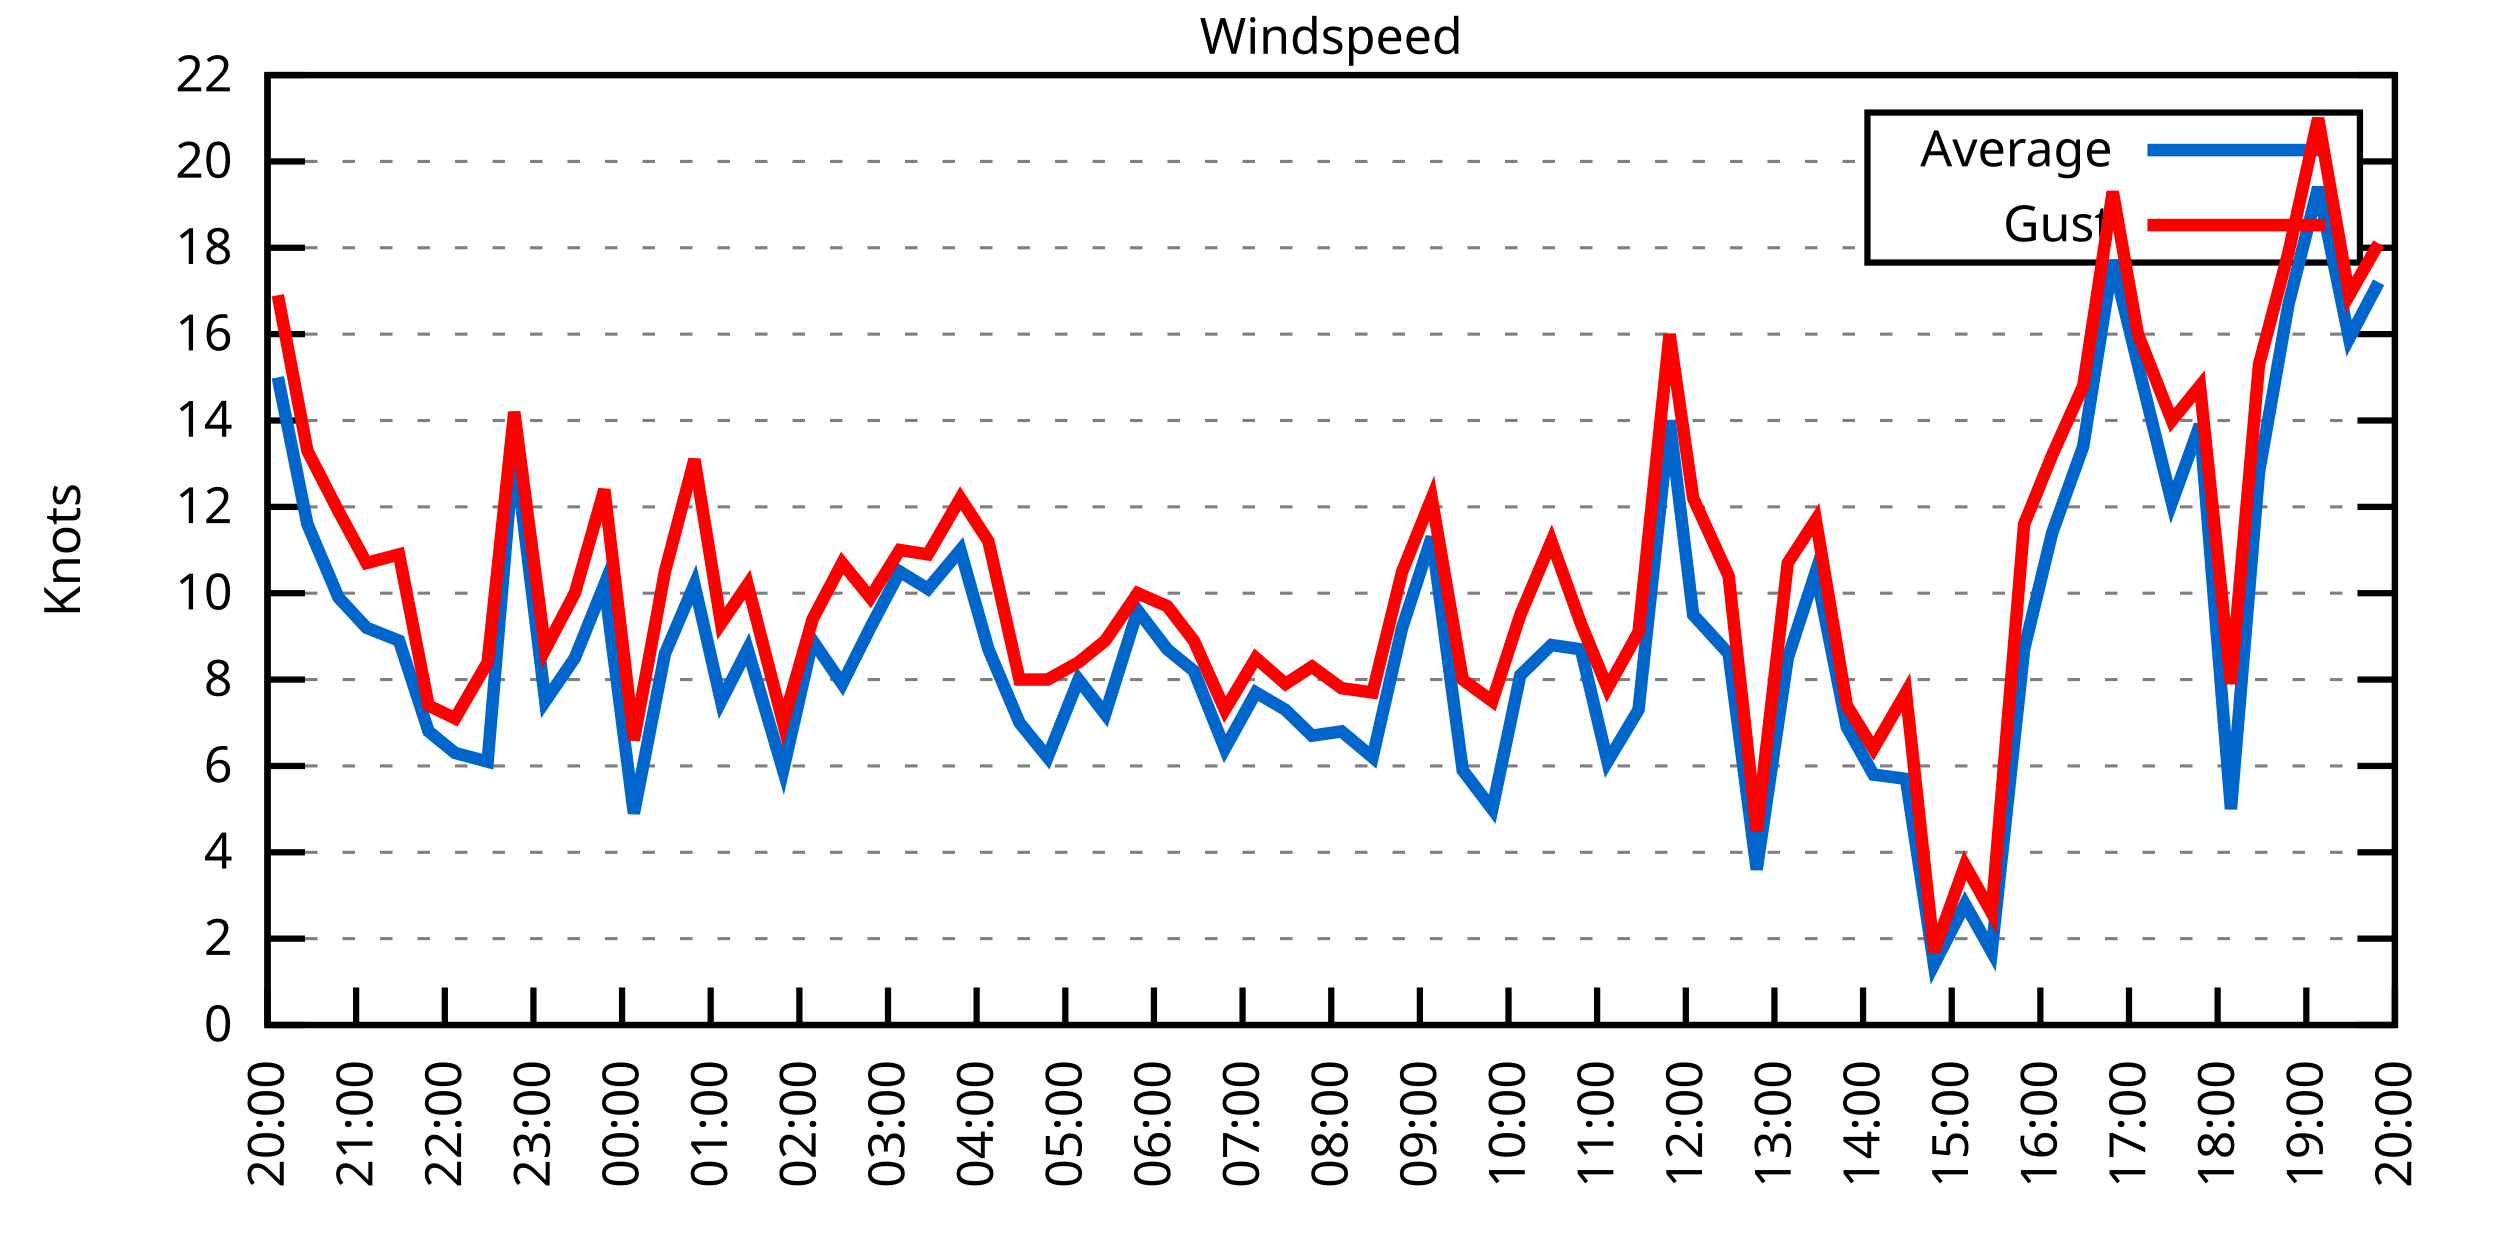
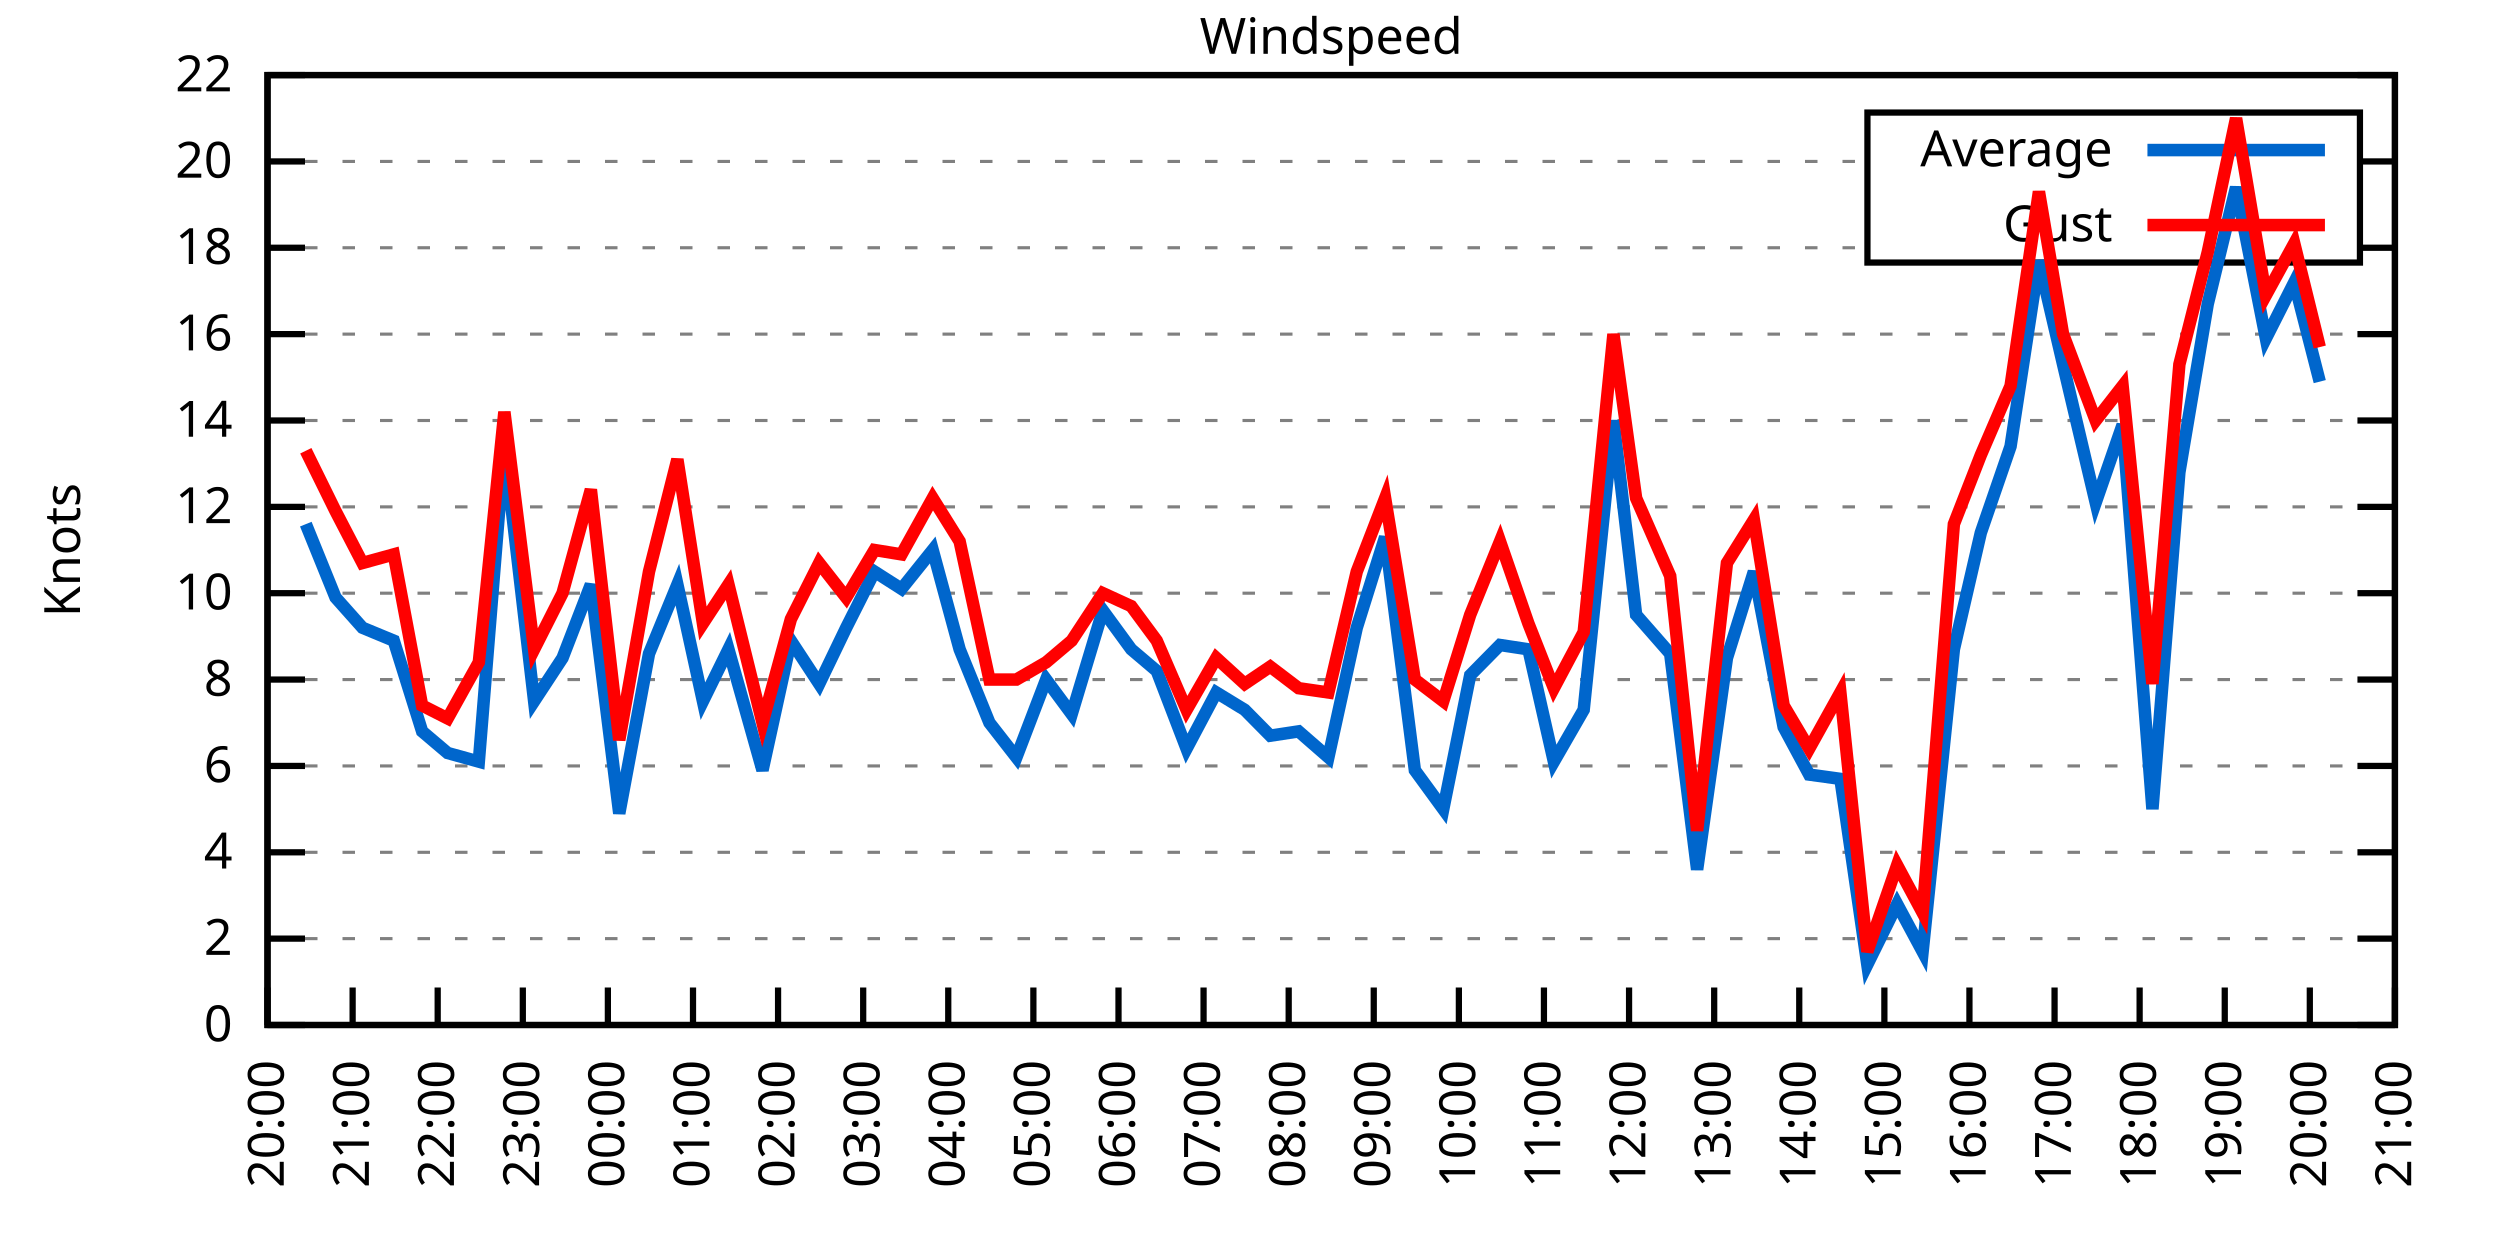
<svg xmlns="http://www.w3.org/2000/svg" xmlns:xlink="http://www.w3.org/1999/xlink" width="400" height="200" viewBox="0 0 400 200">
  <g id="gnuplot_canvas">
    <rect x="0" y="0" width="400" height="200" fill="none" />
    <defs>
      <circle id="gpDot" r="0.5" stroke-width="0.5" stroke="currentColor" />
      <path id="gpPt0" stroke-width="0.333" stroke="currentColor" d="M-1,0 h2 M0,-1 v2" />
      <path id="gpPt1" stroke-width="0.333" stroke="currentColor" d="M-1,-1 L1,1 M1,-1 L-1,1" />
      <path id="gpPt2" stroke-width="0.333" stroke="currentColor" d="M-1,0 L1,0 M0,-1 L0,1 M-1,-1 L1,1 M-1,1 L1,-1" />
      <rect id="gpPt3" stroke-width="0.333" stroke="currentColor" x="-1" y="-1" width="2" height="2" />
      <rect id="gpPt4" stroke-width="0.333" stroke="currentColor" fill="currentColor" x="-1" y="-1" width="2" height="2" />
      <circle id="gpPt5" stroke-width="0.333" stroke="currentColor" cx="0" cy="0" r="1" />
      <use xlink:href="#gpPt5" id="gpPt6" fill="currentColor" stroke="none" />
      <path id="gpPt7" stroke-width="0.333" stroke="currentColor" d="M0,-1.33 L-1.33,0.67 L1.33,0.67 z" />
      <use xlink:href="#gpPt7" id="gpPt8" fill="currentColor" stroke="none" />
      <use xlink:href="#gpPt7" id="gpPt9" stroke="currentColor" transform="rotate(180)" />
      <use xlink:href="#gpPt9" id="gpPt10" fill="currentColor" stroke="none" />
      <use xlink:href="#gpPt3" id="gpPt11" stroke="currentColor" transform="rotate(45)" />
      <use xlink:href="#gpPt11" id="gpPt12" fill="currentColor" stroke="none" />
      <path id="gpPt13" stroke-width="0.333" stroke="currentColor" d="M0,1.330 L1.265,0.411 L0.782,-1.067 L-0.782,-1.076 L-1.265,0.411 z" />
      <use xlink:href="#gpPt13" id="gpPt14" fill="currentColor" stroke="none" />
      <filter id="textbox" filterUnits="objectBoundingBox" x="0" y="0" height="1" width="1">
        <feFlood flood-color="white" flood-opacity="1" result="bgnd" />
        <feComposite in="SourceGraphic" in2="bgnd" operator="atop" />
      </filter>
      <filter id="greybox" filterUnits="objectBoundingBox" x="0" y="0" height="1" width="1">
        <feFlood flood-color="lightgrey" flood-opacity="1" result="grey" />
        <feComposite in="SourceGraphic" in2="grey" operator="atop" />
      </filter>
    </defs>
    <g fill="none" color="white" stroke="currentColor" stroke-width="1.00" stroke-linecap="butt" stroke-linejoin="miter">
</g>
    <g fill="none" color="black" stroke="currentColor" stroke-width="1.00" stroke-linecap="butt" stroke-linejoin="miter">
      <g stroke="none" shape-rendering="crispEdges">
        <polygon fill="rgb(255, 255, 255)" points="42.80,164.00 383.18,164.00 383.18,12.02 42.80,12.02 " />
      </g>
    </g>
    <g fill="none" color="black" stroke="currentColor" stroke-width="1.00" stroke-linecap="butt" stroke-linejoin="miter">
</g>
    <g fill="none" color="black" stroke="black" stroke-width="0.50" stroke-linecap="butt" stroke-linejoin="miter">
</g>
    <g fill="none" color="gray" stroke="currentColor" stroke-width="0.50" stroke-linecap="butt" stroke-linejoin="miter">
      <path stroke="gray" stroke-dasharray="2,4" class="gridline" d="M42.80,164.00 L383.19,164.00  " />
    </g>
    <g fill="none" color="gray" stroke="gray" stroke-width="1.00" stroke-linecap="butt" stroke-linejoin="miter">
</g>
    <g fill="none" color="black" stroke="currentColor" stroke-width="1.00" stroke-linecap="butt" stroke-linejoin="miter">
      <path stroke="black" d="M42.80,164.00 L48.80,164.00 M383.19,164.00 L377.19,164.00  " />
      <g transform="translate(37.20,166.60)" stroke="none" fill="black" font-family="Sans" font-size="8.00" text-anchor="end">
        <text>
          <tspan font-family="Sans"> 0</tspan>
        </text>
      </g>
    </g>
    <g fill="none" color="black" stroke="currentColor" stroke-width="1.00" stroke-linecap="butt" stroke-linejoin="miter">
</g>
    <g fill="none" color="black" stroke="black" stroke-width="0.50" stroke-linecap="butt" stroke-linejoin="miter">
</g>
    <g fill="none" color="gray" stroke="currentColor" stroke-width="0.50" stroke-linecap="butt" stroke-linejoin="miter">
      <path stroke="gray" stroke-dasharray="2,4" class="gridline" d="M42.80,150.18 L383.19,150.18  " />
    </g>
    <g fill="none" color="gray" stroke="gray" stroke-width="1.00" stroke-linecap="butt" stroke-linejoin="miter">
</g>
    <g fill="none" color="black" stroke="currentColor" stroke-width="1.00" stroke-linecap="butt" stroke-linejoin="miter">
      <path stroke="black" d="M42.80,150.18 L48.80,150.18 M383.19,150.18 L377.19,150.18  " />
      <g transform="translate(37.20,152.78)" stroke="none" fill="black" font-family="Sans" font-size="8.00" text-anchor="end">
        <text>
          <tspan font-family="Sans"> 2</tspan>
        </text>
      </g>
    </g>
    <g fill="none" color="black" stroke="currentColor" stroke-width="1.00" stroke-linecap="butt" stroke-linejoin="miter">
</g>
    <g fill="none" color="black" stroke="black" stroke-width="0.50" stroke-linecap="butt" stroke-linejoin="miter">
</g>
    <g fill="none" color="gray" stroke="currentColor" stroke-width="0.50" stroke-linecap="butt" stroke-linejoin="miter">
      <path stroke="gray" stroke-dasharray="2,4" class="gridline" d="M42.80,136.37 L383.19,136.37  " />
    </g>
    <g fill="none" color="gray" stroke="gray" stroke-width="1.00" stroke-linecap="butt" stroke-linejoin="miter">
</g>
    <g fill="none" color="black" stroke="currentColor" stroke-width="1.00" stroke-linecap="butt" stroke-linejoin="miter">
      <path stroke="black" d="M42.80,136.37 L48.80,136.37 M383.19,136.37 L377.19,136.37  " />
      <g transform="translate(37.20,138.97)" stroke="none" fill="black" font-family="Sans" font-size="8.00" text-anchor="end">
        <text>
          <tspan font-family="Sans"> 4</tspan>
        </text>
      </g>
    </g>
    <g fill="none" color="black" stroke="currentColor" stroke-width="1.00" stroke-linecap="butt" stroke-linejoin="miter">
</g>
    <g fill="none" color="black" stroke="black" stroke-width="0.50" stroke-linecap="butt" stroke-linejoin="miter">
</g>
    <g fill="none" color="gray" stroke="currentColor" stroke-width="0.50" stroke-linecap="butt" stroke-linejoin="miter">
      <path stroke="gray" stroke-dasharray="2,4" class="gridline" d="M42.80,122.55 L383.19,122.55  " />
    </g>
    <g fill="none" color="gray" stroke="gray" stroke-width="1.00" stroke-linecap="butt" stroke-linejoin="miter">
</g>
    <g fill="none" color="black" stroke="currentColor" stroke-width="1.00" stroke-linecap="butt" stroke-linejoin="miter">
      <path stroke="black" d="M42.80,122.55 L48.80,122.55 M383.19,122.55 L377.19,122.55  " />
      <g transform="translate(37.20,125.15)" stroke="none" fill="black" font-family="Sans" font-size="8.00" text-anchor="end">
        <text>
          <tspan font-family="Sans"> 6</tspan>
        </text>
      </g>
    </g>
    <g fill="none" color="black" stroke="currentColor" stroke-width="1.00" stroke-linecap="butt" stroke-linejoin="miter">
</g>
    <g fill="none" color="black" stroke="black" stroke-width="0.50" stroke-linecap="butt" stroke-linejoin="miter">
</g>
    <g fill="none" color="gray" stroke="currentColor" stroke-width="0.50" stroke-linecap="butt" stroke-linejoin="miter">
      <path stroke="gray" stroke-dasharray="2,4" class="gridline" d="M42.80,108.73 L383.19,108.73  " />
    </g>
    <g fill="none" color="gray" stroke="gray" stroke-width="1.00" stroke-linecap="butt" stroke-linejoin="miter">
</g>
    <g fill="none" color="black" stroke="currentColor" stroke-width="1.00" stroke-linecap="butt" stroke-linejoin="miter">
      <path stroke="black" d="M42.80,108.73 L48.80,108.73 M383.19,108.73 L377.19,108.73  " />
      <g transform="translate(37.20,111.33)" stroke="none" fill="black" font-family="Sans" font-size="8.00" text-anchor="end">
        <text>
          <tspan font-family="Sans"> 8</tspan>
        </text>
      </g>
    </g>
    <g fill="none" color="black" stroke="currentColor" stroke-width="1.00" stroke-linecap="butt" stroke-linejoin="miter">
</g>
    <g fill="none" color="black" stroke="black" stroke-width="0.50" stroke-linecap="butt" stroke-linejoin="miter">
</g>
    <g fill="none" color="gray" stroke="currentColor" stroke-width="0.50" stroke-linecap="butt" stroke-linejoin="miter">
      <path stroke="gray" stroke-dasharray="2,4" class="gridline" d="M42.80,94.91 L383.19,94.91  " />
    </g>
    <g fill="none" color="gray" stroke="gray" stroke-width="1.00" stroke-linecap="butt" stroke-linejoin="miter">
</g>
    <g fill="none" color="black" stroke="currentColor" stroke-width="1.00" stroke-linecap="butt" stroke-linejoin="miter">
      <path stroke="black" d="M42.80,94.91 L48.80,94.91 M383.19,94.91 L377.19,94.91  " />
      <g transform="translate(37.20,97.51)" stroke="none" fill="black" font-family="Sans" font-size="8.00" text-anchor="end">
        <text>
          <tspan font-family="Sans"> 10</tspan>
        </text>
      </g>
    </g>
    <g fill="none" color="black" stroke="currentColor" stroke-width="1.00" stroke-linecap="butt" stroke-linejoin="miter">
</g>
    <g fill="none" color="black" stroke="black" stroke-width="0.50" stroke-linecap="butt" stroke-linejoin="miter">
</g>
    <g fill="none" color="gray" stroke="currentColor" stroke-width="0.50" stroke-linecap="butt" stroke-linejoin="miter">
      <path stroke="gray" stroke-dasharray="2,4" class="gridline" d="M42.80,81.10 L383.19,81.10  " />
    </g>
    <g fill="none" color="gray" stroke="gray" stroke-width="1.00" stroke-linecap="butt" stroke-linejoin="miter">
</g>
    <g fill="none" color="black" stroke="currentColor" stroke-width="1.00" stroke-linecap="butt" stroke-linejoin="miter">
      <path stroke="black" d="M42.80,81.10 L48.80,81.10 M383.19,81.10 L377.19,81.10  " />
      <g transform="translate(37.20,83.70)" stroke="none" fill="black" font-family="Sans" font-size="8.00" text-anchor="end">
        <text>
          <tspan font-family="Sans"> 12</tspan>
        </text>
      </g>
    </g>
    <g fill="none" color="black" stroke="currentColor" stroke-width="1.00" stroke-linecap="butt" stroke-linejoin="miter">
</g>
    <g fill="none" color="black" stroke="black" stroke-width="0.50" stroke-linecap="butt" stroke-linejoin="miter">
</g>
    <g fill="none" color="gray" stroke="currentColor" stroke-width="0.50" stroke-linecap="butt" stroke-linejoin="miter">
      <path stroke="gray" stroke-dasharray="2,4" class="gridline" d="M42.80,67.28 L383.19,67.28  " />
    </g>
    <g fill="none" color="gray" stroke="gray" stroke-width="1.00" stroke-linecap="butt" stroke-linejoin="miter">
</g>
    <g fill="none" color="black" stroke="currentColor" stroke-width="1.00" stroke-linecap="butt" stroke-linejoin="miter">
      <path stroke="black" d="M42.80,67.28 L48.80,67.28 M383.19,67.28 L377.19,67.28  " />
      <g transform="translate(37.20,69.88)" stroke="none" fill="black" font-family="Sans" font-size="8.00" text-anchor="end">
        <text>
          <tspan font-family="Sans"> 14</tspan>
        </text>
      </g>
    </g>
    <g fill="none" color="black" stroke="currentColor" stroke-width="1.00" stroke-linecap="butt" stroke-linejoin="miter">
</g>
    <g fill="none" color="black" stroke="black" stroke-width="0.50" stroke-linecap="butt" stroke-linejoin="miter">
</g>
    <g fill="none" color="gray" stroke="currentColor" stroke-width="0.50" stroke-linecap="butt" stroke-linejoin="miter">
      <path stroke="gray" stroke-dasharray="2,4" class="gridline" d="M42.80,53.46 L383.19,53.46  " />
    </g>
    <g fill="none" color="gray" stroke="gray" stroke-width="1.00" stroke-linecap="butt" stroke-linejoin="miter">
</g>
    <g fill="none" color="black" stroke="currentColor" stroke-width="1.00" stroke-linecap="butt" stroke-linejoin="miter">
      <path stroke="black" d="M42.80,53.46 L48.80,53.46 M383.19,53.46 L377.19,53.46  " />
      <g transform="translate(37.20,56.06)" stroke="none" fill="black" font-family="Sans" font-size="8.00" text-anchor="end">
        <text>
          <tspan font-family="Sans"> 16</tspan>
        </text>
      </g>
    </g>
    <g fill="none" color="black" stroke="currentColor" stroke-width="1.00" stroke-linecap="butt" stroke-linejoin="miter">
</g>
    <g fill="none" color="black" stroke="black" stroke-width="0.50" stroke-linecap="butt" stroke-linejoin="miter">
</g>
    <g fill="none" color="gray" stroke="currentColor" stroke-width="0.50" stroke-linecap="butt" stroke-linejoin="miter">
      <path stroke="gray" stroke-dasharray="2,4" class="gridline" d="M42.80,39.64 L298.79,39.64 M377.59,39.64 L383.19,39.64  " />
    </g>
    <g fill="none" color="gray" stroke="gray" stroke-width="1.00" stroke-linecap="butt" stroke-linejoin="miter">
</g>
    <g fill="none" color="black" stroke="currentColor" stroke-width="1.00" stroke-linecap="butt" stroke-linejoin="miter">
      <path stroke="black" d="M42.80,39.64 L48.80,39.64 M383.19,39.64 L377.19,39.64  " />
      <g transform="translate(37.20,42.24)" stroke="none" fill="black" font-family="Sans" font-size="8.00" text-anchor="end">
        <text>
          <tspan font-family="Sans"> 18</tspan>
        </text>
      </g>
    </g>
    <g fill="none" color="black" stroke="currentColor" stroke-width="1.00" stroke-linecap="butt" stroke-linejoin="miter">
</g>
    <g fill="none" color="black" stroke="black" stroke-width="0.50" stroke-linecap="butt" stroke-linejoin="miter">
</g>
    <g fill="none" color="gray" stroke="currentColor" stroke-width="0.50" stroke-linecap="butt" stroke-linejoin="miter">
      <path stroke="gray" stroke-dasharray="2,4" class="gridline" d="M42.80,25.83 L298.79,25.83 M377.59,25.83 L383.19,25.83  " />
    </g>
    <g fill="none" color="gray" stroke="gray" stroke-width="1.00" stroke-linecap="butt" stroke-linejoin="miter">
</g>
    <g fill="none" color="black" stroke="currentColor" stroke-width="1.00" stroke-linecap="butt" stroke-linejoin="miter">
      <path stroke="black" d="M42.80,25.83 L48.80,25.83 M383.19,25.83 L377.19,25.83  " />
      <g transform="translate(37.20,28.43)" stroke="none" fill="black" font-family="Sans" font-size="8.00" text-anchor="end">
        <text>
          <tspan font-family="Sans"> 20</tspan>
        </text>
      </g>
    </g>
    <g fill="none" color="black" stroke="currentColor" stroke-width="1.00" stroke-linecap="butt" stroke-linejoin="miter">
</g>
    <g fill="none" color="black" stroke="black" stroke-width="0.50" stroke-linecap="butt" stroke-linejoin="miter">
</g>
    <g fill="none" color="gray" stroke="currentColor" stroke-width="0.50" stroke-linecap="butt" stroke-linejoin="miter">
      <path stroke="gray" stroke-dasharray="2,4" class="gridline" d="M42.80,12.01 L383.19,12.01  " />
    </g>
    <g fill="none" color="gray" stroke="gray" stroke-width="1.00" stroke-linecap="butt" stroke-linejoin="miter">
</g>
    <g fill="none" color="black" stroke="currentColor" stroke-width="1.00" stroke-linecap="butt" stroke-linejoin="miter">
      <path stroke="black" d="M42.80,12.01 L48.80,12.01 M383.19,12.01 L377.19,12.01  " />
      <g transform="translate(37.20,14.61)" stroke="none" fill="black" font-family="Sans" font-size="8.00" text-anchor="end">
        <text>
          <tspan font-family="Sans"> 22</tspan>
        </text>
      </g>
    </g>
    <g fill="none" color="black" stroke="currentColor" stroke-width="1.00" stroke-linecap="butt" stroke-linejoin="miter">
      <path stroke="black" d="M42.80,164.00 L42.80,158.00  " />
      <g transform="translate(45.40,169.60) rotate(270.00)" stroke="none" fill="black" font-family="Sans" font-size="8.00" text-anchor="end">
        <text>
          <tspan font-family="Sans">20:00</tspan>
        </text>
      </g>
    </g>
    <g fill="none" color="black" stroke="currentColor" stroke-width="1.00" stroke-linecap="butt" stroke-linejoin="miter">
-       <path stroke="black" d="M56.98,164.00 L56.98,158.00  " />
-       <g transform="translate(59.58,169.60) rotate(270.00)" stroke="none" fill="black" font-family="Sans" font-size="8.00" text-anchor="end">
+       <path stroke="black" d="M56.42,164.00 L56.42,158.00  " />
+       <g transform="translate(59.02,169.60) rotate(270.00)" stroke="none" fill="black" font-family="Sans" font-size="8.00" text-anchor="end">
        <text>
          <tspan font-family="Sans">21:00</tspan>
        </text>
      </g>
    </g>
    <g fill="none" color="black" stroke="currentColor" stroke-width="1.00" stroke-linecap="butt" stroke-linejoin="miter">
-       <path stroke="black" d="M71.17,164.00 L71.17,158.00  " />
-       <g transform="translate(73.77,169.60) rotate(270.00)" stroke="none" fill="black" font-family="Sans" font-size="8.00" text-anchor="end">
+       <path stroke="black" d="M70.03,164.00 L70.03,158.00  " />
+       <g transform="translate(72.63,169.60) rotate(270.00)" stroke="none" fill="black" font-family="Sans" font-size="8.00" text-anchor="end">
        <text>
          <tspan font-family="Sans">22:00</tspan>
        </text>
      </g>
    </g>
    <g fill="none" color="black" stroke="currentColor" stroke-width="1.00" stroke-linecap="butt" stroke-linejoin="miter">
-       <path stroke="black" d="M85.35,164.00 L85.35,158.00  " />
-       <g transform="translate(87.95,169.60) rotate(270.00)" stroke="none" fill="black" font-family="Sans" font-size="8.00" text-anchor="end">
+       <path stroke="black" d="M83.65,164.00 L83.65,158.00  " />
+       <g transform="translate(86.25,169.60) rotate(270.00)" stroke="none" fill="black" font-family="Sans" font-size="8.00" text-anchor="end">
        <text>
          <tspan font-family="Sans">23:00</tspan>
        </text>
      </g>
    </g>
    <g fill="none" color="black" stroke="currentColor" stroke-width="1.00" stroke-linecap="butt" stroke-linejoin="miter">
-       <path stroke="black" d="M99.53,164.00 L99.53,158.00  " />
-       <g transform="translate(102.13,169.60) rotate(270.00)" stroke="none" fill="black" font-family="Sans" font-size="8.00" text-anchor="end">
+       <path stroke="black" d="M97.26,164.00 L97.26,158.00  " />
+       <g transform="translate(99.86,169.60) rotate(270.00)" stroke="none" fill="black" font-family="Sans" font-size="8.00" text-anchor="end">
        <text>
          <tspan font-family="Sans">00:00</tspan>
        </text>
      </g>
    </g>
    <g fill="none" color="black" stroke="currentColor" stroke-width="1.00" stroke-linecap="butt" stroke-linejoin="miter">
-       <path stroke="black" d="M113.71,164.00 L113.71,158.00  " />
-       <g transform="translate(116.31,169.60) rotate(270.00)" stroke="none" fill="black" font-family="Sans" font-size="8.00" text-anchor="end">
+       <path stroke="black" d="M110.88,164.00 L110.88,158.00  " />
+       <g transform="translate(113.48,169.60) rotate(270.00)" stroke="none" fill="black" font-family="Sans" font-size="8.00" text-anchor="end">
        <text>
          <tspan font-family="Sans">01:00</tspan>
        </text>
      </g>
    </g>
    <g fill="none" color="black" stroke="currentColor" stroke-width="1.00" stroke-linecap="butt" stroke-linejoin="miter">
-       <path stroke="black" d="M127.90,164.00 L127.90,158.00  " />
-       <g transform="translate(130.50,169.60) rotate(270.00)" stroke="none" fill="black" font-family="Sans" font-size="8.00" text-anchor="end">
+       <path stroke="black" d="M124.49,164.00 L124.49,158.00  " />
+       <g transform="translate(127.09,169.60) rotate(270.00)" stroke="none" fill="black" font-family="Sans" font-size="8.00" text-anchor="end">
        <text>
          <tspan font-family="Sans">02:00</tspan>
        </text>
      </g>
    </g>
    <g fill="none" color="black" stroke="currentColor" stroke-width="1.00" stroke-linecap="butt" stroke-linejoin="miter">
-       <path stroke="black" d="M142.08,164.00 L142.08,158.00  " />
-       <g transform="translate(144.68,169.60) rotate(270.00)" stroke="none" fill="black" font-family="Sans" font-size="8.00" text-anchor="end">
+       <path stroke="black" d="M138.11,164.00 L138.11,158.00  " />
+       <g transform="translate(140.71,169.60) rotate(270.00)" stroke="none" fill="black" font-family="Sans" font-size="8.00" text-anchor="end">
        <text>
          <tspan font-family="Sans">03:00</tspan>
        </text>
      </g>
    </g>
    <g fill="none" color="black" stroke="currentColor" stroke-width="1.00" stroke-linecap="butt" stroke-linejoin="miter">
-       <path stroke="black" d="M156.26,164.00 L156.26,158.00  " />
-       <g transform="translate(158.86,169.60) rotate(270.00)" stroke="none" fill="black" font-family="Sans" font-size="8.00" text-anchor="end">
+       <path stroke="black" d="M151.72,164.00 L151.72,158.00  " />
+       <g transform="translate(154.32,169.60) rotate(270.00)" stroke="none" fill="black" font-family="Sans" font-size="8.00" text-anchor="end">
        <text>
          <tspan font-family="Sans">04:00</tspan>
        </text>
      </g>
    </g>
    <g fill="none" color="black" stroke="currentColor" stroke-width="1.00" stroke-linecap="butt" stroke-linejoin="miter">
-       <path stroke="black" d="M170.45,164.00 L170.45,158.00  " />
-       <g transform="translate(173.05,169.60) rotate(270.00)" stroke="none" fill="black" font-family="Sans" font-size="8.00" text-anchor="end">
+       <path stroke="black" d="M165.34,164.00 L165.34,158.00  " />
+       <g transform="translate(167.94,169.60) rotate(270.00)" stroke="none" fill="black" font-family="Sans" font-size="8.00" text-anchor="end">
        <text>
          <tspan font-family="Sans">05:00</tspan>
        </text>
      </g>
    </g>
    <g fill="none" color="black" stroke="currentColor" stroke-width="1.00" stroke-linecap="butt" stroke-linejoin="miter">
-       <path stroke="black" d="M184.63,164.00 L184.63,158.00  " />
-       <g transform="translate(187.23,169.60) rotate(270.00)" stroke="none" fill="black" font-family="Sans" font-size="8.00" text-anchor="end">
+       <path stroke="black" d="M178.96,164.00 L178.96,158.00  " />
+       <g transform="translate(181.56,169.60) rotate(270.00)" stroke="none" fill="black" font-family="Sans" font-size="8.00" text-anchor="end">
        <text>
          <tspan font-family="Sans">06:00</tspan>
        </text>
      </g>
    </g>
    <g fill="none" color="black" stroke="currentColor" stroke-width="1.00" stroke-linecap="butt" stroke-linejoin="miter">
-       <path stroke="black" d="M198.81,164.00 L198.81,158.00  " />
-       <g transform="translate(201.41,169.60) rotate(270.00)" stroke="none" fill="black" font-family="Sans" font-size="8.00" text-anchor="end">
+       <path stroke="black" d="M192.57,164.00 L192.57,158.00  " />
+       <g transform="translate(195.17,169.60) rotate(270.00)" stroke="none" fill="black" font-family="Sans" font-size="8.00" text-anchor="end">
        <text>
          <tspan font-family="Sans">07:00</tspan>
        </text>
      </g>
    </g>
    <g fill="none" color="black" stroke="currentColor" stroke-width="1.00" stroke-linecap="butt" stroke-linejoin="miter">
-       <path stroke="black" d="M213.00,164.00 L213.00,158.00  " />
-       <g transform="translate(215.60,169.60) rotate(270.00)" stroke="none" fill="black" font-family="Sans" font-size="8.00" text-anchor="end">
+       <path stroke="black" d="M206.19,164.00 L206.19,158.00  " />
+       <g transform="translate(208.79,169.60) rotate(270.00)" stroke="none" fill="black" font-family="Sans" font-size="8.00" text-anchor="end">
        <text>
          <tspan font-family="Sans">08:00</tspan>
        </text>
      </g>
    </g>
    <g fill="none" color="black" stroke="currentColor" stroke-width="1.00" stroke-linecap="butt" stroke-linejoin="miter">
-       <path stroke="black" d="M227.18,164.00 L227.18,158.00  " />
-       <g transform="translate(229.78,169.60) rotate(270.00)" stroke="none" fill="black" font-family="Sans" font-size="8.00" text-anchor="end">
+       <path stroke="black" d="M219.80,164.00 L219.80,158.00  " />
+       <g transform="translate(222.40,169.60) rotate(270.00)" stroke="none" fill="black" font-family="Sans" font-size="8.00" text-anchor="end">
        <text>
          <tspan font-family="Sans">09:00</tspan>
        </text>
      </g>
    </g>
    <g fill="none" color="black" stroke="currentColor" stroke-width="1.00" stroke-linecap="butt" stroke-linejoin="miter">
-       <path stroke="black" d="M241.36,164.00 L241.36,158.00  " />
-       <g transform="translate(243.96,169.60) rotate(270.00)" stroke="none" fill="black" font-family="Sans" font-size="8.00" text-anchor="end">
+       <path stroke="black" d="M233.42,164.00 L233.42,158.00  " />
+       <g transform="translate(236.02,169.60) rotate(270.00)" stroke="none" fill="black" font-family="Sans" font-size="8.00" text-anchor="end">
        <text>
          <tspan font-family="Sans">10:00</tspan>
        </text>
      </g>
    </g>
    <g fill="none" color="black" stroke="currentColor" stroke-width="1.00" stroke-linecap="butt" stroke-linejoin="miter">
-       <path stroke="black" d="M255.54,164.00 L255.54,158.00  " />
-       <g transform="translate(258.14,169.60) rotate(270.00)" stroke="none" fill="black" font-family="Sans" font-size="8.00" text-anchor="end">
+       <path stroke="black" d="M247.03,164.00 L247.03,158.00  " />
+       <g transform="translate(249.63,169.60) rotate(270.00)" stroke="none" fill="black" font-family="Sans" font-size="8.00" text-anchor="end">
        <text>
          <tspan font-family="Sans">11:00</tspan>
        </text>
      </g>
    </g>
    <g fill="none" color="black" stroke="currentColor" stroke-width="1.00" stroke-linecap="butt" stroke-linejoin="miter">
-       <path stroke="black" d="M269.73,164.00 L269.73,158.00  " />
-       <g transform="translate(272.33,169.60) rotate(270.00)" stroke="none" fill="black" font-family="Sans" font-size="8.00" text-anchor="end">
+       <path stroke="black" d="M260.65,164.00 L260.65,158.00  " />
+       <g transform="translate(263.25,169.60) rotate(270.00)" stroke="none" fill="black" font-family="Sans" font-size="8.00" text-anchor="end">
        <text>
          <tspan font-family="Sans">12:00</tspan>
        </text>
      </g>
    </g>
    <g fill="none" color="black" stroke="currentColor" stroke-width="1.00" stroke-linecap="butt" stroke-linejoin="miter">
-       <path stroke="black" d="M283.91,164.00 L283.91,158.00  " />
-       <g transform="translate(286.51,169.60) rotate(270.00)" stroke="none" fill="black" font-family="Sans" font-size="8.00" text-anchor="end">
+       <path stroke="black" d="M274.27,164.00 L274.27,158.00  " />
+       <g transform="translate(276.87,169.60) rotate(270.00)" stroke="none" fill="black" font-family="Sans" font-size="8.00" text-anchor="end">
        <text>
          <tspan font-family="Sans">13:00</tspan>
        </text>
      </g>
    </g>
    <g fill="none" color="black" stroke="currentColor" stroke-width="1.00" stroke-linecap="butt" stroke-linejoin="miter">
-       <path stroke="black" d="M298.09,164.00 L298.09,158.00  " />
-       <g transform="translate(300.69,169.60) rotate(270.00)" stroke="none" fill="black" font-family="Sans" font-size="8.00" text-anchor="end">
+       <path stroke="black" d="M287.88,164.00 L287.88,158.00  " />
+       <g transform="translate(290.48,169.60) rotate(270.00)" stroke="none" fill="black" font-family="Sans" font-size="8.00" text-anchor="end">
        <text>
          <tspan font-family="Sans">14:00</tspan>
        </text>
      </g>
    </g>
    <g fill="none" color="black" stroke="currentColor" stroke-width="1.00" stroke-linecap="butt" stroke-linejoin="miter">
-       <path stroke="black" d="M312.28,164.00 L312.28,158.00  " />
-       <g transform="translate(314.88,169.60) rotate(270.00)" stroke="none" fill="black" font-family="Sans" font-size="8.00" text-anchor="end">
+       <path stroke="black" d="M301.50,164.00 L301.50,158.00  " />
+       <g transform="translate(304.10,169.60) rotate(270.00)" stroke="none" fill="black" font-family="Sans" font-size="8.00" text-anchor="end">
        <text>
          <tspan font-family="Sans">15:00</tspan>
        </text>
      </g>
    </g>
    <g fill="none" color="black" stroke="currentColor" stroke-width="1.00" stroke-linecap="butt" stroke-linejoin="miter">
-       <path stroke="black" d="M326.46,164.00 L326.46,158.00  " />
-       <g transform="translate(329.06,169.60) rotate(270.00)" stroke="none" fill="black" font-family="Sans" font-size="8.00" text-anchor="end">
+       <path stroke="black" d="M315.11,164.00 L315.11,158.00  " />
+       <g transform="translate(317.71,169.60) rotate(270.00)" stroke="none" fill="black" font-family="Sans" font-size="8.00" text-anchor="end">
        <text>
          <tspan font-family="Sans">16:00</tspan>
        </text>
      </g>
    </g>
    <g fill="none" color="black" stroke="currentColor" stroke-width="1.00" stroke-linecap="butt" stroke-linejoin="miter">
-       <path stroke="black" d="M340.64,164.00 L340.64,158.00  " />
-       <g transform="translate(343.24,169.60) rotate(270.00)" stroke="none" fill="black" font-family="Sans" font-size="8.00" text-anchor="end">
+       <path stroke="black" d="M328.73,164.00 L328.73,158.00  " />
+       <g transform="translate(331.33,169.60) rotate(270.00)" stroke="none" fill="black" font-family="Sans" font-size="8.00" text-anchor="end">
        <text>
          <tspan font-family="Sans">17:00</tspan>
        </text>
      </g>
    </g>
    <g fill="none" color="black" stroke="currentColor" stroke-width="1.00" stroke-linecap="butt" stroke-linejoin="miter">
-       <path stroke="black" d="M354.82,164.00 L354.82,158.00  " />
-       <g transform="translate(357.42,169.60) rotate(270.00)" stroke="none" fill="black" font-family="Sans" font-size="8.00" text-anchor="end">
+       <path stroke="black" d="M342.34,164.00 L342.34,158.00  " />
+       <g transform="translate(344.94,169.60) rotate(270.00)" stroke="none" fill="black" font-family="Sans" font-size="8.00" text-anchor="end">
        <text>
          <tspan font-family="Sans">18:00</tspan>
        </text>
      </g>
    </g>
    <g fill="none" color="black" stroke="currentColor" stroke-width="1.00" stroke-linecap="butt" stroke-linejoin="miter">
-       <path stroke="black" d="M369.01,164.00 L369.01,158.00  " />
-       <g transform="translate(371.61,169.60) rotate(270.00)" stroke="none" fill="black" font-family="Sans" font-size="8.00" text-anchor="end">
+       <path stroke="black" d="M355.96,164.00 L355.96,158.00  " />
+       <g transform="translate(358.56,169.60) rotate(270.00)" stroke="none" fill="black" font-family="Sans" font-size="8.00" text-anchor="end">
        <text>
          <tspan font-family="Sans">19:00</tspan>
+         </text>
+       </g>
+     </g>
+     <g fill="none" color="black" stroke="currentColor" stroke-width="1.00" stroke-linecap="butt" stroke-linejoin="miter">
+       <path stroke="black" d="M369.57,164.00 L369.57,158.00  " />
+       <g transform="translate(372.17,169.60) rotate(270.00)" stroke="none" fill="black" font-family="Sans" font-size="8.00" text-anchor="end">
+         <text>
+           <tspan font-family="Sans">20:00</tspan>
        </text>
      </g>
    </g>
    <g fill="none" color="black" stroke="currentColor" stroke-width="1.00" stroke-linecap="butt" stroke-linejoin="miter">
      <path stroke="black" d="M383.19,164.00 L383.19,158.00  " />
      <g transform="translate(385.79,169.60) rotate(270.00)" stroke="none" fill="black" font-family="Sans" font-size="8.00" text-anchor="end">
        <text>
-           <tspan font-family="Sans">20:00</tspan>
+           <tspan font-family="Sans">21:00</tspan>
        </text>
      </g>
    </g>
    <g fill="none" color="black" stroke="currentColor" stroke-width="1.00" stroke-linecap="butt" stroke-linejoin="miter">
</g>
    <g fill="none" color="black" stroke="currentColor" stroke-width="1.00" stroke-linecap="butt" stroke-linejoin="miter">
      <path stroke="black" d="M42.80,12.01 L42.80,164.00 L383.19,164.00 L383.19,12.01 L42.80,12.01 Z  " />
    </g>
    <g fill="none" color="black" stroke="currentColor" stroke-width="1.00" stroke-linecap="butt" stroke-linejoin="miter">
</g>
    <g fill="none" color="black" stroke="currentColor" stroke-width="1.00" stroke-linecap="butt" stroke-linejoin="miter">
      <path stroke="black" d="M298.79,42.01 L298.79,18.01 L377.59,18.01 L377.59,42.01 L298.79,42.01 Z  " />
    </g>
    <g id="Windspeed_plot_1">
      <g fill="none" color="white" stroke="black" stroke-width="2.00" stroke-linecap="butt" stroke-linejoin="miter">
</g>
      <g fill="none" color="black" stroke="currentColor" stroke-width="2.00" stroke-linecap="butt" stroke-linejoin="miter">
        <g transform="translate(337.99,26.61)" stroke="none" fill="black" font-family="Sans" font-size="8.00" text-anchor="end">
          <text>
            <tspan font-family="Sans">Average</tspan>
          </text>
        </g>
      </g>
      <g fill="none" color="black" stroke="currentColor" stroke-width="2.00" stroke-linecap="butt" stroke-linejoin="miter">
-         <path stroke="rgb(  0, 102, 204)" d="M343.59,24.01 L371.99,24.01 M44.45,60.37 L49.18,83.86 L54.15,95.60 L58.64,100.44 L63.84,102.51 L68.57,117.02   L72.82,120.48 L78.02,121.86 L82.28,71.42 L87.24,112.19 L91.97,105.28 L96.70,93.53 L101.42,130.15 L106.39,104.59   L111.11,93.53 L115.37,112.19 L119.62,103.89 L125.30,123.24 L130.02,102.51 L134.75,109.42 L139.24,100.44 L143.97,91.46   L148.46,94.22 L153.66,88.00 L158.15,103.89 L163.12,115.64 L167.61,121.17 L172.57,108.73 L176.83,114.26 L182.03,97.68   L186.76,103.89 L191.01,107.35 L195.98,119.78 L200.94,110.80 L205.67,113.57 L209.92,117.71 L214.65,117.02 L219.61,121.17   L224.34,100.44 L229.07,85.93 L234.03,123.24 L238.76,129.46 L243.25,108.04 L248.22,103.20 L252.94,103.89 L257.20,121.86   L262.16,113.57 L267.13,67.28 L270.91,98.37 L276.58,104.59 L281.07,139.13 L286.04,105.28 L290.53,91.46 L295.49,116.33   L299.75,123.93 L304.95,124.62 L309.44,154.33 L314.40,144.66 L318.66,152.26 L323.86,103.89 L328.35,85.24 L333.31,71.42   L338.04,41.72 L342.06,58.30 L347.50,80.41 L351.99,67.97 L356.95,129.46 L361.44,75.57 L366.17,48.63 L370.90,29.97   L375.86,54.15 L380.59,45.17  " />
+         <path stroke="rgb(  0, 102, 204)" d="M343.59,24.01 L371.99,24.01 M48.93,83.86 L53.69,95.60 L58.00,100.44 L63.00,102.51 L67.54,117.02 L71.62,120.48   L76.61,121.86 L80.70,71.42 L85.46,112.19 L90.00,105.28 L94.54,93.53 L99.08,130.15 L103.84,104.59 L108.38,93.53   L112.47,112.19 L116.55,103.89 L122.00,123.24 L126.54,102.51 L131.07,109.42 L135.39,100.44 L139.92,91.46 L144.24,94.22   L149.23,88.00 L153.54,103.89 L158.31,115.64 L162.62,121.17 L167.38,108.73 L171.47,114.26 L176.46,97.68 L181.00,103.89   L185.08,107.35 L189.85,119.78 L194.61,110.80 L199.15,113.57 L203.24,117.71 L207.78,117.02 L212.54,121.17 L217.08,100.44   L221.62,85.93 L226.38,123.24 L230.92,129.46 L235.23,108.04 L240.00,103.20 L244.54,103.89 L248.62,121.86 L253.39,113.57   L258.15,67.28 L261.78,98.37 L267.23,104.59 L271.54,139.13 L276.31,105.28 L280.62,91.46 L285.38,116.33 L289.47,123.93   L294.46,124.62 L298.77,154.33 L303.54,144.66 L307.62,152.26 L312.62,103.89 L316.93,85.24 L321.69,71.42 L326.23,41.72   L330.09,58.30 L335.31,80.41 L339.62,67.97 L344.39,129.46 L348.70,75.57 L353.24,48.63 L357.77,29.97 L362.54,54.15   L367.08,45.17 L371.16,61.06  " />
      </g>
    </g>
    <g id="Windspeed_plot_2">
      <g fill="none" color="black" stroke="currentColor" stroke-width="2.00" stroke-linecap="butt" stroke-linejoin="miter">
        <g transform="translate(337.99,38.61)" stroke="none" fill="black" font-family="Sans" font-size="8.00" text-anchor="end">
          <text>
            <tspan font-family="Sans">Gust</tspan>
          </text>
        </g>
      </g>
      <g fill="none" color="black" stroke="currentColor" stroke-width="2.00" stroke-linecap="butt" stroke-linejoin="miter">
-         <path stroke="rgb(255,   0,   0)" d="M343.59,36.01 L371.99,36.01 M44.45,47.24 L49.18,72.12 L54.15,81.79 L58.64,90.08 L63.84,88.70 L68.57,112.88   L72.82,114.95 L78.02,105.97 L82.28,65.90 L87.24,103.89 L91.97,94.91 L96.70,78.33 L101.42,118.40 L106.39,91.46   L111.11,73.50 L115.37,99.75 L119.62,93.53 L125.30,115.64 L130.02,99.06 L134.75,90.08 L139.24,95.60 L143.97,88.00   L148.46,88.70 L153.66,79.71 L158.15,86.62 L163.12,108.73 L167.61,108.73 L172.57,105.97 L176.83,102.51 L182.03,94.91   L186.76,96.99 L191.01,102.51 L195.98,113.57 L200.94,105.28 L205.67,109.42 L209.92,106.66 L214.65,110.11 L219.61,110.80   L224.34,91.46 L229.07,79.71 L234.03,108.73 L238.76,112.19 L243.25,98.37 L248.22,86.62 L252.94,99.75 L257.20,110.11   L262.16,101.13 L267.13,53.46 L270.91,79.71 L276.58,92.15 L281.07,132.91 L286.04,90.08 L290.53,83.17 L295.49,112.88   L299.75,119.78 L304.95,110.80 L309.44,152.26 L314.40,138.44 L318.66,146.04 L323.86,83.86 L328.35,72.81 L333.31,61.75   L338.04,30.66 L342.06,53.46 L347.50,67.28 L351.99,61.75 L356.95,109.42 L361.44,58.30 L366.17,40.34 L370.90,18.92   L375.86,47.24 L380.59,38.95  " />
+         <path stroke="rgb(255,   0,   0)" d="M343.59,36.01 L371.99,36.01 M48.93,72.12 L53.69,81.79 L58.00,90.08 L63.00,88.70 L67.54,112.88 L71.62,114.95   L76.61,105.97 L80.70,65.90 L85.46,103.89 L90.00,94.91 L94.54,78.33 L99.08,118.40 L103.84,91.46 L108.38,73.50   L112.47,99.75 L116.55,93.53 L122.00,115.64 L126.54,99.06 L131.07,90.08 L135.39,95.60 L139.92,88.00 L144.24,88.70   L149.23,79.71 L153.54,86.62 L158.31,108.73 L162.62,108.73 L167.38,105.97 L171.47,102.51 L176.46,94.91 L181.00,96.99   L185.08,102.51 L189.85,113.57 L194.61,105.28 L199.15,109.42 L203.24,106.66 L207.78,110.11 L212.54,110.80 L217.08,91.46   L221.62,79.71 L226.38,108.73 L230.92,112.19 L235.23,98.37 L240.00,86.62 L244.54,99.75 L248.62,110.11 L253.39,101.13   L258.15,53.46 L261.78,79.71 L267.23,92.15 L271.54,132.91 L276.31,90.08 L280.62,83.17 L285.38,112.88 L289.47,119.78   L294.46,110.80 L298.77,152.26 L303.54,138.44 L307.62,146.04 L312.62,83.86 L316.93,72.81 L321.69,61.75 L326.23,30.66   L330.09,53.46 L335.31,67.28 L339.62,61.75 L344.39,109.42 L348.70,58.30 L353.24,40.34 L357.77,18.92 L362.54,47.24   L367.08,38.95 L371.16,55.53  " />
      </g>
    </g>
    <g fill="none" color="black" stroke="currentColor" stroke-width="2.00" stroke-linecap="butt" stroke-linejoin="miter">
</g>
    <g fill="none" color="black" stroke="black" stroke-width="1.00" stroke-linecap="butt" stroke-linejoin="miter">
</g>
    <g fill="none" color="black" stroke="currentColor" stroke-width="1.00" stroke-linecap="butt" stroke-linejoin="miter">
      <path stroke="black" d="M42.80,12.01 L42.80,164.00 L383.19,164.00 L383.19,12.01 L42.80,12.01 Z  " />
      <g transform="translate(12.80,88.01) rotate(270.00)" stroke="none" fill="black" font-family="Sans" font-size="8.00" text-anchor="middle">
        <text>
          <tspan font-family="Sans">Knots</tspan>
        </text>
      </g>
    </g>
    <g fill="none" color="black" stroke="currentColor" stroke-width="1.00" stroke-linecap="butt" stroke-linejoin="miter">
</g>
    <g fill="none" color="black" stroke="currentColor" stroke-width="1.00" stroke-linecap="butt" stroke-linejoin="miter">
      <g transform="translate(212.99,8.61)" stroke="none" fill="black" font-family="Sans" font-size="8.00" text-anchor="middle">
        <text>
          <tspan font-family="Sans">Windspeed</tspan>
        </text>
      </g>
    </g>
    <g fill="none" color="black" stroke="currentColor" stroke-width="1.00" stroke-linecap="butt" stroke-linejoin="miter">
</g>
  </g>
</svg>
